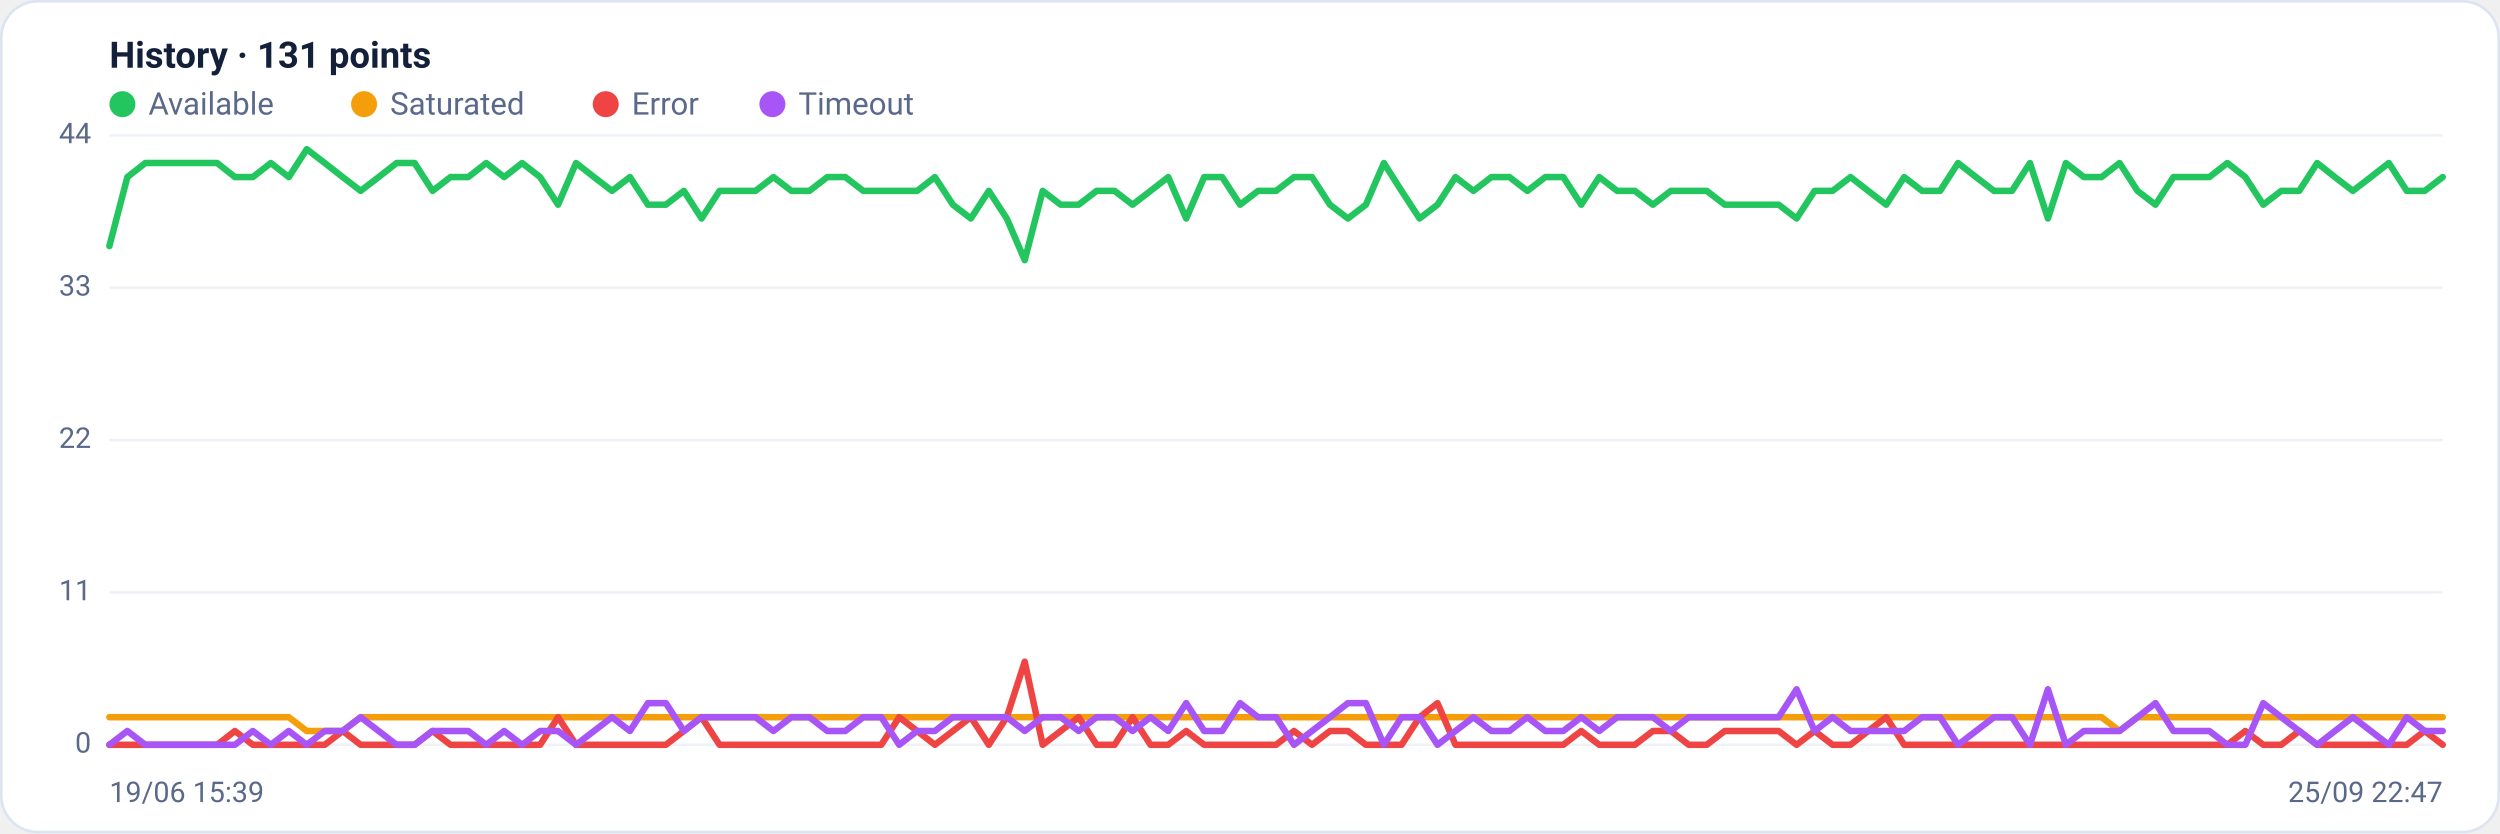
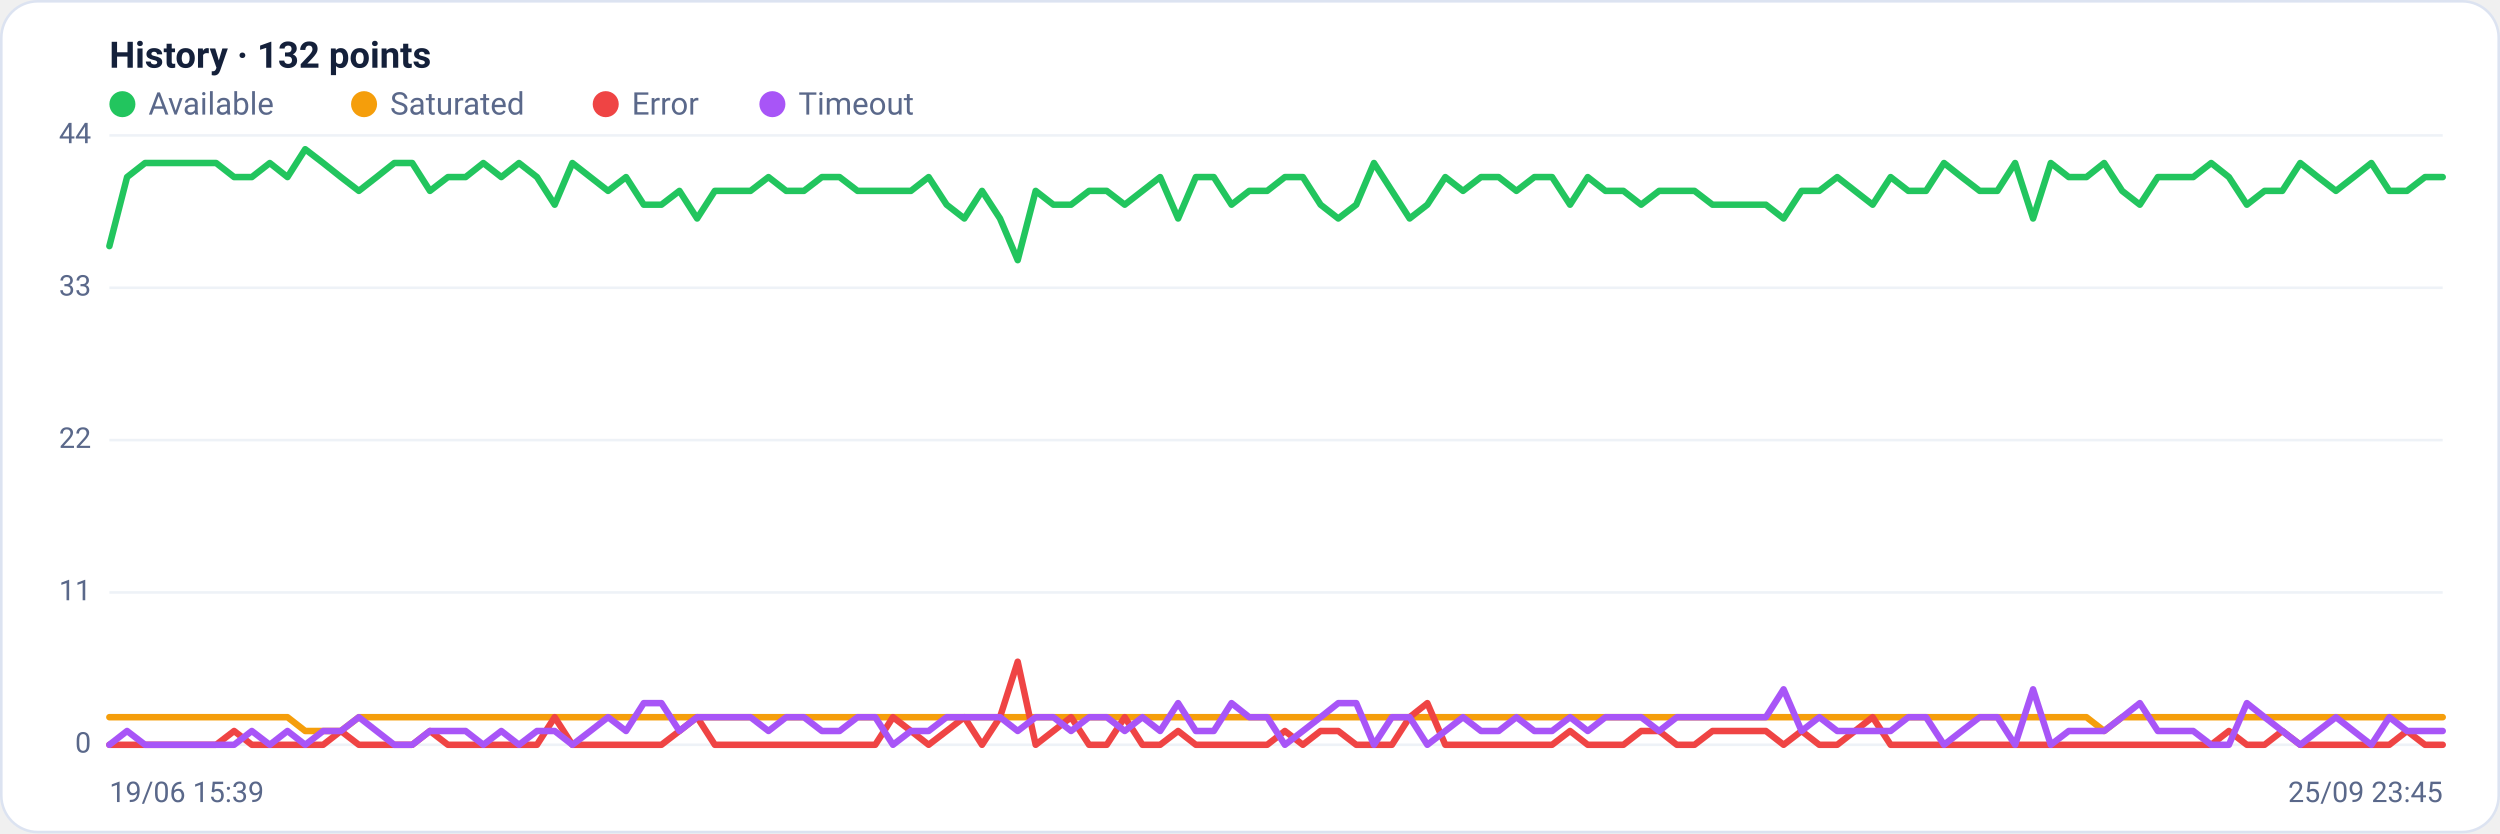
<svg xmlns="http://www.w3.org/2000/svg" viewBox="0 0 960 320" width="960" height="320" font-family="Segoe UI, system-ui, -apple-system, Roboto, Helvetica, Arial, sans-serif" role="img" aria-label="Availability history per region">
  <rect x="0.5" y="0.5" width="959" height="319" rx="14" fill="#ffffff" stroke="#dce3f1" />
-   <text x="42" y="26" font-size="14" font-weight="600" fill="#14203a">History · 131 points</text>
+   <text x="42" y="26" font-size="14" font-weight="600" fill="#14203a">History · 132 points</text>
  <circle cx="47" cy="40" r="5" fill="#22c55e" />
  <text x="57" y="44" font-size="12" fill="#5a688a">Available</text>
  <circle cx="139.8" cy="40" r="5" fill="#f59e0b" />
  <text x="149.8" y="44" font-size="12" fill="#5a688a">Saturated</text>
  <circle cx="232.6" cy="40" r="5" fill="#ef4444" />
  <text x="242.6" y="44" font-size="12" fill="#5a688a">Error</text>
  <circle cx="296.6" cy="40" r="5" fill="#a855f7" />
  <text x="306.6" y="44" font-size="12" fill="#5a688a">Timeout</text>
  <line x1="42" y1="286.0" x2="938" y2="286.0" stroke="#eef2f7" stroke-width="1" />
  <text x="35" y="289.0" text-anchor="end" font-size="11" fill="#5a688a">0</text>
  <line x1="42" y1="227.5" x2="938" y2="227.5" stroke="#eef2f7" stroke-width="1" />
  <text x="35" y="230.5" text-anchor="end" font-size="11" fill="#5a688a">11</text>
  <line x1="42" y1="169.0" x2="938" y2="169.0" stroke="#eef2f7" stroke-width="1" />
  <text x="35" y="172.0" text-anchor="end" font-size="11" fill="#5a688a">22</text>
  <line x1="42" y1="110.5" x2="938" y2="110.5" stroke="#eef2f7" stroke-width="1" />
  <text x="35" y="113.5" text-anchor="end" font-size="11" fill="#5a688a">33</text>
  <line x1="42" y1="52.0" x2="938" y2="52.0" stroke="#eef2f7" stroke-width="1" />
  <text x="35" y="55.0" text-anchor="end" font-size="11" fill="#5a688a">44</text>
-   <polyline fill="none" stroke="#22c55e" stroke-width="2.5" stroke-linejoin="round" stroke-linecap="round" points="42.0,94.5 48.9,68.0 55.8,62.6 62.7,62.6 69.6,62.6 76.5,62.6 83.4,62.6 90.2,68.0 97.1,68.0 104.0,62.6 110.9,68.0 117.8,57.3 124.7,62.6 131.6,68.0 138.5,73.3 145.4,68.0 152.3,62.6 159.2,62.6 166.1,73.3 173.0,68.0 179.8,68.0 186.7,62.6 193.6,68.0 200.5,62.6 207.4,68.0 214.3,78.6 221.2,62.6 228.1,68.0 235.0,73.3 241.9,68.0 248.8,78.6 255.7,78.6 262.6,73.3 269.4,83.9 276.3,73.3 283.2,73.3 290.1,73.3 297.0,68.0 303.9,73.3 310.8,73.3 317.7,68.0 324.6,68.0 331.5,73.3 338.4,73.3 345.3,73.3 352.2,73.3 359.0,68.0 365.9,78.6 372.8,83.9 379.7,73.3 386.6,83.9 393.5,99.9 400.4,73.3 407.3,78.6 414.2,78.6 421.1,73.3 428.0,73.3 434.9,78.6 441.8,73.3 448.6,68.0 455.5,83.9 462.4,68.0 469.3,68.0 476.2,78.6 483.1,73.3 490.0,73.3 496.9,68.0 503.8,68.0 510.7,78.6 517.6,83.9 524.5,78.6 531.4,62.6 538.2,73.3 545.1,83.9 552.0,78.6 558.9,68.0 565.8,73.3 572.7,68.0 579.6,68.0 586.5,73.3 593.4,68.0 600.3,68.0 607.2,78.6 614.1,68.0 621.0,73.3 627.8,73.3 634.7,78.6 641.6,73.3 648.5,73.3 655.4,73.3 662.3,78.6 669.2,78.6 676.1,78.6 683.0,78.6 689.9,83.9 696.8,73.3 703.7,73.3 710.6,68.0 717.4,73.3 724.3,78.6 731.2,68.0 738.1,73.3 745.0,73.3 751.9,62.6 758.8,68.0 765.7,73.3 772.6,73.3 779.5,62.6 786.4,83.9 793.3,62.6 800.2,68.0 807.0,68.0 813.9,62.6 820.8,73.3 827.7,78.6 834.6,68.0 841.5,68.0 848.4,68.0 855.3,62.6 862.2,68.0 869.1,78.6 876.0,73.3 882.9,73.3 889.8,62.6 896.6,68.0 903.5,73.3 910.4,68.0 917.3,62.6 924.2,73.3 931.1,73.3 938.0,68.0" />
-   <polyline fill="none" stroke="#f59e0b" stroke-width="2.5" stroke-linejoin="round" stroke-linecap="round" points="42.0,275.4 48.9,275.4 55.8,275.4 62.7,275.4 69.6,275.4 76.5,275.4 83.4,275.4 90.2,275.4 97.1,275.4 104.0,275.4 110.9,275.4 117.8,280.7 124.7,280.7 131.6,280.7 138.5,275.4 145.4,275.4 152.3,275.4 159.2,275.4 166.1,275.4 173.0,275.4 179.8,275.4 186.7,275.4 193.6,275.4 200.5,275.4 207.4,275.4 214.3,275.4 221.2,275.4 228.1,275.4 235.0,275.4 241.9,275.4 248.8,275.4 255.7,275.4 262.6,275.4 269.4,275.4 276.3,275.4 283.2,275.4 290.1,275.4 297.0,275.4 303.9,275.4 310.8,275.4 317.7,275.4 324.6,275.4 331.5,275.4 338.4,275.4 345.3,275.4 352.2,275.4 359.0,275.4 365.9,275.4 372.8,275.4 379.7,275.4 386.6,275.4 393.5,275.4 400.4,275.4 407.3,275.4 414.2,275.4 421.1,275.4 428.0,275.4 434.9,275.4 441.8,275.4 448.6,275.4 455.5,275.4 462.4,275.4 469.3,275.4 476.2,275.4 483.1,275.4 490.0,275.4 496.9,275.4 503.8,275.4 510.7,275.4 517.6,275.4 524.5,275.4 531.4,275.4 538.2,275.4 545.1,275.4 552.0,275.4 558.9,275.4 565.8,275.4 572.7,275.4 579.6,275.4 586.5,275.4 593.4,275.4 600.3,275.4 607.2,275.4 614.1,275.4 621.0,275.4 627.8,275.4 634.7,275.4 641.6,275.4 648.5,275.4 655.4,275.4 662.3,275.4 669.2,275.4 676.1,275.4 683.0,275.4 689.9,275.4 696.8,275.4 703.7,275.4 710.6,275.4 717.4,275.4 724.3,275.4 731.2,275.4 738.1,275.4 745.0,275.4 751.9,275.4 758.8,275.4 765.7,275.4 772.6,275.4 779.5,275.4 786.4,275.4 793.3,275.4 800.2,275.4 807.0,275.4 813.9,280.7 820.8,275.4 827.7,275.4 834.6,275.4 841.5,275.4 848.4,275.4 855.3,275.4 862.2,275.4 869.1,275.4 876.0,275.4 882.9,275.4 889.8,275.4 896.6,275.4 903.5,275.4 910.4,275.4 917.3,275.4 924.2,275.4 931.1,275.4 938.0,275.4" />
-   <polyline fill="none" stroke="#ef4444" stroke-width="2.5" stroke-linejoin="round" stroke-linecap="round" points="42.0,286.0 48.9,286.0 55.8,286.0 62.7,286.0 69.6,286.0 76.5,286.0 83.4,286.0 90.2,280.7 97.1,286.0 104.0,286.0 110.9,286.0 117.8,286.0 124.7,286.0 131.6,280.7 138.5,286.0 145.4,286.0 152.3,286.0 159.2,286.0 166.1,280.7 173.0,286.0 179.8,286.0 186.7,286.0 193.6,286.0 200.5,286.0 207.4,286.0 214.3,275.4 221.2,286.0 228.1,286.0 235.0,286.0 241.9,286.0 248.8,286.0 255.7,286.0 262.6,280.7 269.4,275.4 276.3,286.0 283.2,286.0 290.1,286.0 297.0,286.0 303.9,286.0 310.8,286.0 317.7,286.0 324.6,286.0 331.5,286.0 338.4,286.0 345.3,275.4 352.2,280.7 359.0,286.0 365.9,280.7 372.8,275.4 379.7,286.0 386.6,275.4 393.5,254.1 400.4,286.0 407.3,280.7 414.2,275.4 421.1,286.0 428.0,286.0 434.9,275.4 441.8,286.0 448.6,286.0 455.5,280.7 462.4,286.0 469.3,286.0 476.2,286.0 483.1,286.0 490.0,286.0 496.9,280.7 503.8,286.0 510.7,280.7 517.6,280.7 524.5,286.0 531.4,286.0 538.2,286.0 545.1,275.4 552.0,270.0 558.9,286.0 565.8,286.0 572.7,286.0 579.6,286.0 586.5,286.0 593.4,286.0 600.3,286.0 607.2,280.7 614.1,286.0 621.0,286.0 627.8,286.0 634.7,280.7 641.6,280.7 648.5,286.0 655.4,286.0 662.3,280.7 669.2,280.7 676.1,280.7 683.0,280.7 689.9,286.0 696.8,280.7 703.7,286.0 710.6,286.0 717.4,280.7 724.3,275.4 731.2,286.0 738.1,286.0 745.0,286.0 751.9,286.0 758.8,286.0 765.7,286.0 772.6,286.0 779.5,286.0 786.4,286.0 793.3,286.0 800.2,286.0 807.0,286.0 813.9,286.0 820.8,286.0 827.7,286.0 834.6,286.0 841.5,286.0 848.4,286.0 855.3,286.0 862.2,280.7 869.1,286.0 876.0,286.0 882.9,280.7 889.8,286.0 896.6,286.0 903.5,286.0 910.4,286.0 917.3,286.0 924.2,286.0 931.1,280.7 938.0,286.0" />
-   <polyline fill="none" stroke="#a855f7" stroke-width="2.5" stroke-linejoin="round" stroke-linecap="round" points="42.0,286.0 48.9,280.7 55.8,286.0 62.7,286.0 69.6,286.0 76.5,286.0 83.4,286.0 90.2,286.0 97.1,280.7 104.0,286.0 110.9,280.7 117.8,286.0 124.7,280.7 131.6,280.7 138.5,275.4 145.4,280.7 152.3,286.0 159.2,286.0 166.1,280.7 173.0,280.7 179.8,280.7 186.7,286.0 193.6,280.7 200.5,286.0 207.4,280.7 214.3,280.7 221.2,286.0 228.1,280.7 235.0,275.4 241.9,280.7 248.8,270.0 255.7,270.0 262.6,280.7 269.4,275.4 276.3,275.4 283.2,275.4 290.1,275.4 297.0,280.7 303.9,275.4 310.8,275.4 317.7,280.7 324.6,280.7 331.5,275.4 338.4,275.4 345.3,286.0 352.2,280.7 359.0,280.7 365.9,275.4 372.8,275.4 379.7,275.4 386.6,275.4 393.5,280.7 400.4,275.4 407.3,275.4 414.2,280.7 421.1,275.4 428.0,275.4 434.9,280.7 441.8,275.4 448.6,280.7 455.5,270.0 462.4,280.7 469.3,280.7 476.2,270.0 483.1,275.4 490.0,275.4 496.9,286.0 503.8,280.7 510.7,275.4 517.6,270.0 524.5,270.0 531.4,286.0 538.2,275.4 545.1,275.4 552.0,286.0 558.9,280.7 565.8,275.4 572.7,280.7 579.6,280.7 586.5,275.4 593.4,280.7 600.3,280.7 607.2,275.4 614.1,280.7 621.0,275.4 627.8,275.4 634.7,275.4 641.6,280.7 648.5,275.4 655.4,275.4 662.3,275.4 669.2,275.4 676.1,275.4 683.0,275.4 689.9,264.7 696.8,280.7 703.7,275.4 710.6,280.7 717.4,280.7 724.3,280.7 731.2,280.7 738.1,275.4 745.0,275.4 751.9,286.0 758.8,280.7 765.7,275.4 772.6,275.4 779.5,286.0 786.4,264.7 793.3,286.0 800.2,280.7 807.0,280.7 813.9,280.7 820.8,275.4 827.7,270.0 834.6,280.7 841.5,280.7 848.4,280.7 855.3,286.0 862.2,286.0 869.1,270.0 876.0,275.4 882.9,280.7 889.8,286.0 896.6,280.7 903.5,275.4 910.4,280.7 917.3,286.0 924.2,275.4 931.1,280.7 938.0,280.7" />
+   <polyline fill="none" stroke="#22c55e" stroke-width="2.5" stroke-linejoin="round" stroke-linecap="round" points="42.0,94.5 48.8,68.0 55.7,62.6 62.5,62.6 69.4,62.6 76.2,62.6 83.0,62.6 89.9,68.0 96.7,68.0 103.6,62.6 110.4,68.0 117.2,57.3 124.1,62.6 130.9,68.0 137.8,73.3 144.6,68.0 151.4,62.6 158.3,62.6 165.1,73.3 172.0,68.0 178.8,68.0 185.6,62.6 192.5,68.0 199.3,62.6 206.2,68.0 213.0,78.6 219.8,62.6 226.7,68.0 233.5,73.3 240.4,68.0 247.2,78.6 254.0,78.6 260.9,73.3 267.7,83.9 274.5,73.3 281.4,73.3 288.2,73.3 295.1,68.0 301.9,73.3 308.7,73.3 315.6,68.0 322.4,68.0 329.3,73.3 336.1,73.3 342.9,73.3 349.8,73.3 356.6,68.0 363.5,78.6 370.3,83.9 377.1,73.3 384.0,83.9 390.8,99.9 397.7,73.3 404.5,78.6 411.3,78.6 418.2,73.3 425.0,73.3 431.9,78.6 438.7,73.3 445.5,68.0 452.4,83.9 459.2,68.0 466.1,68.0 472.9,78.6 479.7,73.3 486.6,73.3 493.4,68.0 500.3,68.0 507.1,78.6 513.9,83.9 520.8,78.6 527.6,62.6 534.5,73.3 541.3,83.9 548.1,78.6 555.0,68.0 561.8,73.3 568.7,68.0 575.5,68.0 582.3,73.3 589.2,68.0 596.0,68.0 602.9,78.6 609.7,68.0 616.5,73.3 623.4,73.3 630.2,78.6 637.1,73.3 643.9,73.3 650.7,73.3 657.6,78.6 664.4,78.6 671.3,78.6 678.1,78.6 684.9,83.9 691.8,73.3 698.6,73.3 705.5,68.0 712.3,73.3 719.1,78.6 726.0,68.0 732.8,73.3 739.6,73.3 746.5,62.6 753.3,68.0 760.2,73.3 767.0,73.3 773.8,62.6 780.7,83.9 787.5,62.6 794.4,68.0 801.2,68.0 808.0,62.6 814.9,73.3 821.7,78.6 828.6,68.0 835.4,68.0 842.2,68.0 849.1,62.6 855.9,68.0 862.8,78.6 869.6,73.3 876.4,73.3 883.3,62.6 890.1,68.0 897.0,73.3 903.8,68.0 910.6,62.6 917.5,73.3 924.3,73.3 931.2,68.0 938.0,68.0" />
+   <polyline fill="none" stroke="#f59e0b" stroke-width="2.5" stroke-linejoin="round" stroke-linecap="round" points="42.0,275.4 48.8,275.4 55.7,275.4 62.5,275.4 69.4,275.4 76.2,275.4 83.0,275.4 89.9,275.4 96.7,275.4 103.6,275.4 110.4,275.4 117.2,280.7 124.1,280.7 130.9,280.7 137.8,275.4 144.6,275.4 151.4,275.4 158.3,275.4 165.1,275.4 172.0,275.4 178.8,275.4 185.6,275.4 192.5,275.4 199.3,275.4 206.2,275.4 213.0,275.4 219.8,275.4 226.7,275.4 233.5,275.4 240.4,275.4 247.2,275.4 254.0,275.4 260.9,275.4 267.7,275.4 274.5,275.4 281.4,275.4 288.2,275.4 295.1,275.4 301.9,275.4 308.7,275.4 315.6,275.4 322.4,275.4 329.3,275.4 336.1,275.4 342.9,275.4 349.8,275.4 356.6,275.4 363.5,275.4 370.3,275.4 377.1,275.4 384.0,275.4 390.8,275.4 397.7,275.4 404.5,275.4 411.3,275.4 418.2,275.4 425.0,275.4 431.9,275.4 438.7,275.4 445.5,275.4 452.4,275.4 459.2,275.4 466.1,275.4 472.9,275.4 479.7,275.4 486.6,275.4 493.4,275.4 500.3,275.4 507.1,275.4 513.9,275.4 520.8,275.4 527.6,275.4 534.5,275.4 541.3,275.4 548.1,275.4 555.0,275.4 561.8,275.4 568.7,275.4 575.5,275.4 582.3,275.4 589.2,275.4 596.0,275.4 602.9,275.4 609.7,275.4 616.5,275.4 623.4,275.4 630.2,275.4 637.1,275.4 643.9,275.4 650.7,275.4 657.6,275.4 664.4,275.4 671.3,275.4 678.1,275.4 684.9,275.4 691.8,275.4 698.6,275.4 705.5,275.4 712.3,275.4 719.1,275.4 726.0,275.4 732.8,275.4 739.6,275.4 746.5,275.4 753.3,275.4 760.2,275.4 767.0,275.4 773.8,275.4 780.7,275.4 787.5,275.4 794.4,275.4 801.2,275.4 808.0,280.7 814.9,275.4 821.7,275.4 828.6,275.4 835.4,275.4 842.2,275.4 849.1,275.4 855.9,275.4 862.8,275.4 869.6,275.4 876.4,275.4 883.3,275.4 890.1,275.4 897.0,275.4 903.8,275.4 910.6,275.4 917.5,275.4 924.3,275.4 931.2,275.4 938.0,275.4" />
+   <polyline fill="none" stroke="#ef4444" stroke-width="2.5" stroke-linejoin="round" stroke-linecap="round" points="42.0,286.0 48.8,286.0 55.7,286.0 62.5,286.0 69.4,286.0 76.2,286.0 83.0,286.0 89.9,280.7 96.7,286.0 103.6,286.0 110.4,286.0 117.2,286.0 124.1,286.0 130.9,280.7 137.8,286.0 144.6,286.0 151.4,286.0 158.3,286.0 165.1,280.7 172.0,286.0 178.8,286.0 185.6,286.0 192.5,286.0 199.3,286.0 206.2,286.0 213.0,275.4 219.8,286.0 226.7,286.0 233.5,286.0 240.4,286.0 247.2,286.0 254.0,286.0 260.9,280.7 267.7,275.4 274.5,286.0 281.4,286.0 288.2,286.0 295.1,286.0 301.9,286.0 308.7,286.0 315.6,286.0 322.4,286.0 329.3,286.0 336.1,286.0 342.9,275.4 349.8,280.7 356.6,286.0 363.5,280.7 370.3,275.4 377.1,286.0 384.0,275.4 390.8,254.1 397.7,286.0 404.5,280.7 411.3,275.4 418.2,286.0 425.0,286.0 431.9,275.4 438.7,286.0 445.5,286.0 452.4,280.7 459.2,286.0 466.1,286.0 472.9,286.0 479.7,286.0 486.6,286.0 493.4,280.7 500.3,286.0 507.1,280.7 513.9,280.7 520.8,286.0 527.6,286.0 534.5,286.0 541.3,275.4 548.1,270.0 555.0,286.0 561.8,286.0 568.7,286.0 575.5,286.0 582.3,286.0 589.2,286.0 596.0,286.0 602.9,280.7 609.7,286.0 616.5,286.0 623.4,286.0 630.2,280.7 637.1,280.7 643.9,286.0 650.7,286.0 657.6,280.7 664.4,280.7 671.3,280.7 678.1,280.7 684.9,286.0 691.8,280.7 698.6,286.0 705.5,286.0 712.3,280.7 719.1,275.4 726.0,286.0 732.8,286.0 739.6,286.0 746.5,286.0 753.3,286.0 760.2,286.0 767.0,286.0 773.8,286.0 780.7,286.0 787.5,286.0 794.4,286.0 801.2,286.0 808.0,286.0 814.9,286.0 821.7,286.0 828.6,286.0 835.4,286.0 842.2,286.0 849.1,286.0 855.9,280.7 862.8,286.0 869.6,286.0 876.4,280.7 883.3,286.0 890.1,286.0 897.0,286.0 903.8,286.0 910.6,286.0 917.5,286.0 924.3,280.7 931.2,286.0 938.0,286.0" />
+   <polyline fill="none" stroke="#a855f7" stroke-width="2.5" stroke-linejoin="round" stroke-linecap="round" points="42.0,286.0 48.8,280.7 55.7,286.0 62.5,286.0 69.4,286.0 76.2,286.0 83.0,286.0 89.9,286.0 96.7,280.7 103.6,286.0 110.4,280.7 117.2,286.0 124.1,280.7 130.9,280.7 137.8,275.4 144.6,280.7 151.4,286.0 158.3,286.0 165.1,280.7 172.0,280.7 178.8,280.7 185.6,286.0 192.5,280.7 199.3,286.0 206.2,280.7 213.0,280.7 219.8,286.0 226.7,280.7 233.5,275.4 240.4,280.7 247.2,270.0 254.0,270.0 260.9,280.7 267.7,275.4 274.5,275.4 281.4,275.4 288.2,275.4 295.1,280.7 301.9,275.4 308.7,275.4 315.6,280.7 322.4,280.7 329.3,275.4 336.1,275.4 342.9,286.0 349.8,280.7 356.6,280.7 363.5,275.4 370.3,275.4 377.1,275.4 384.0,275.4 390.8,280.7 397.7,275.4 404.5,275.4 411.3,280.7 418.2,275.4 425.0,275.4 431.9,280.7 438.7,275.4 445.5,280.7 452.4,270.0 459.2,280.7 466.1,280.7 472.9,270.0 479.7,275.4 486.6,275.4 493.4,286.0 500.3,280.7 507.1,275.4 513.9,270.0 520.8,270.0 527.6,286.0 534.5,275.4 541.3,275.4 548.1,286.0 555.0,280.7 561.8,275.4 568.7,280.7 575.5,280.7 582.3,275.4 589.2,280.7 596.0,280.7 602.9,275.4 609.7,280.7 616.5,275.4 623.4,275.4 630.2,275.4 637.1,280.7 643.9,275.4 650.7,275.4 657.6,275.4 664.4,275.4 671.3,275.4 678.1,275.4 684.9,264.7 691.8,280.7 698.6,275.4 705.5,280.7 712.3,280.7 719.1,280.7 726.0,280.7 732.8,275.4 739.6,275.4 746.5,286.0 753.3,280.7 760.2,275.4 767.0,275.4 773.8,286.0 780.7,264.7 787.5,286.0 794.4,280.7 801.2,280.7 808.0,280.7 814.9,275.4 821.7,270.0 828.6,280.7 835.4,280.7 842.2,280.7 849.1,286.0 855.9,286.0 862.8,270.0 869.6,275.4 876.4,280.7 883.3,286.0 890.1,280.7 897.0,275.4 903.8,280.7 910.6,286.0 917.5,275.4 924.3,280.7 931.2,280.7 938.0,280.7" />
  <text x="42" y="308" font-size="11" fill="#5a688a">19/06 15:39</text>
-   <text x="938" y="308" text-anchor="end" font-size="11" fill="#5a688a">25/09 22:47</text>
+   <text x="938" y="308" text-anchor="end" font-size="11" fill="#5a688a">25/09 23:45</text>
</svg>
